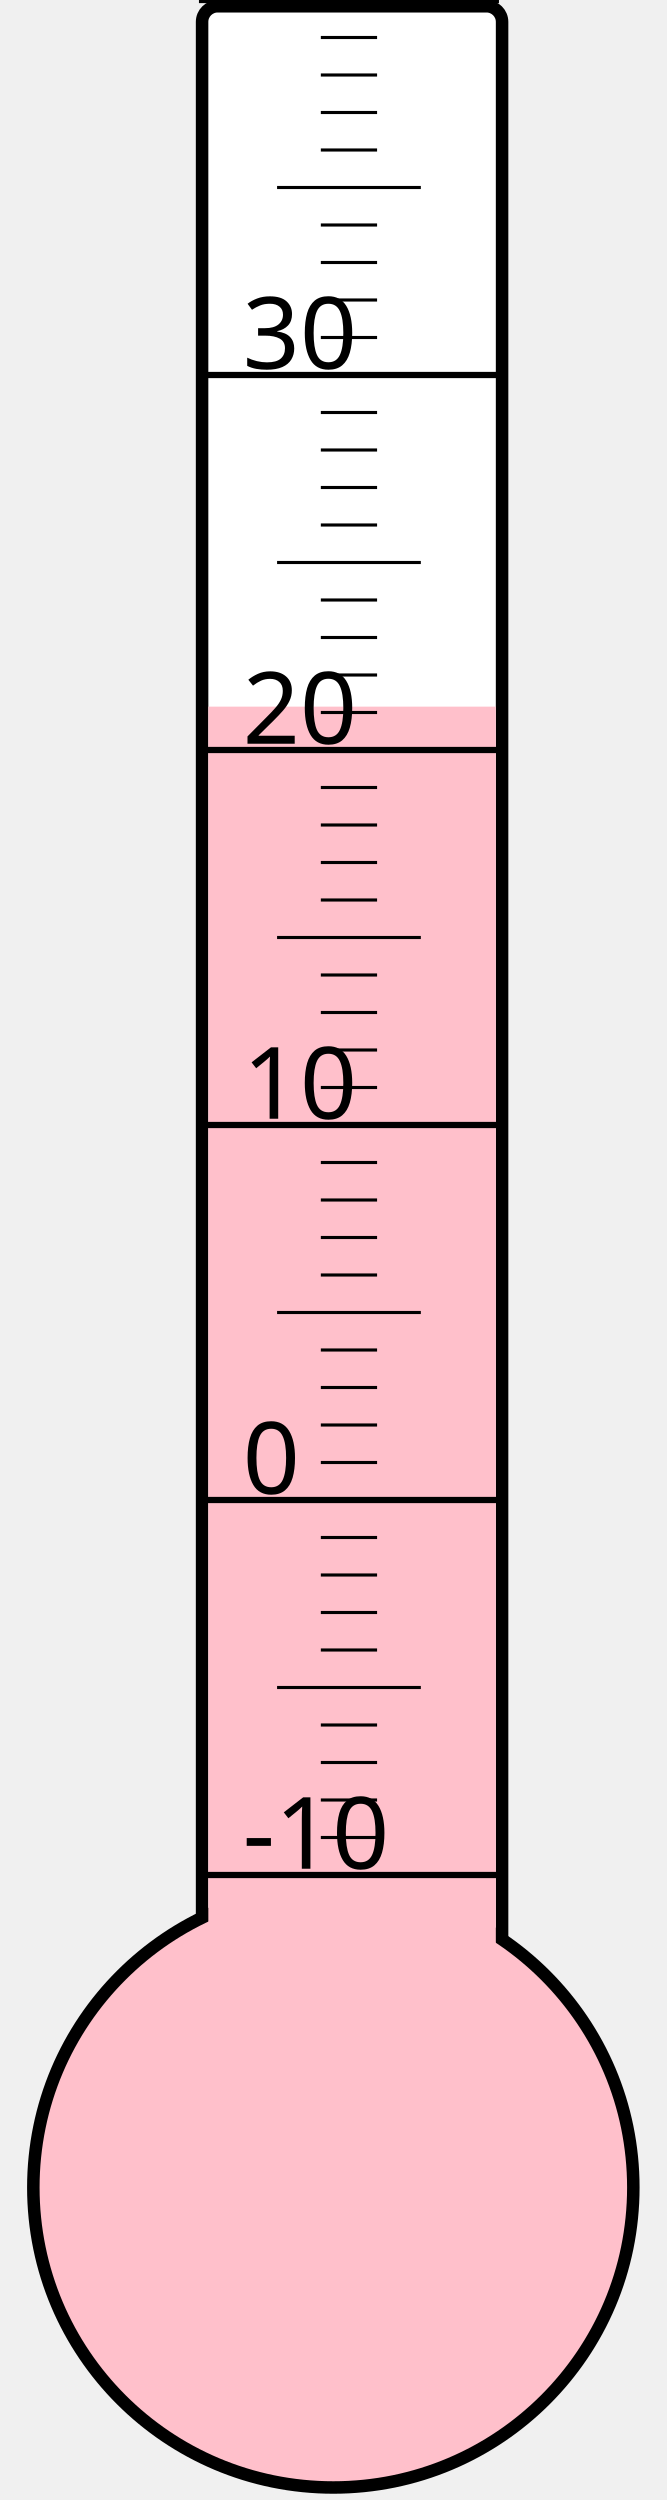
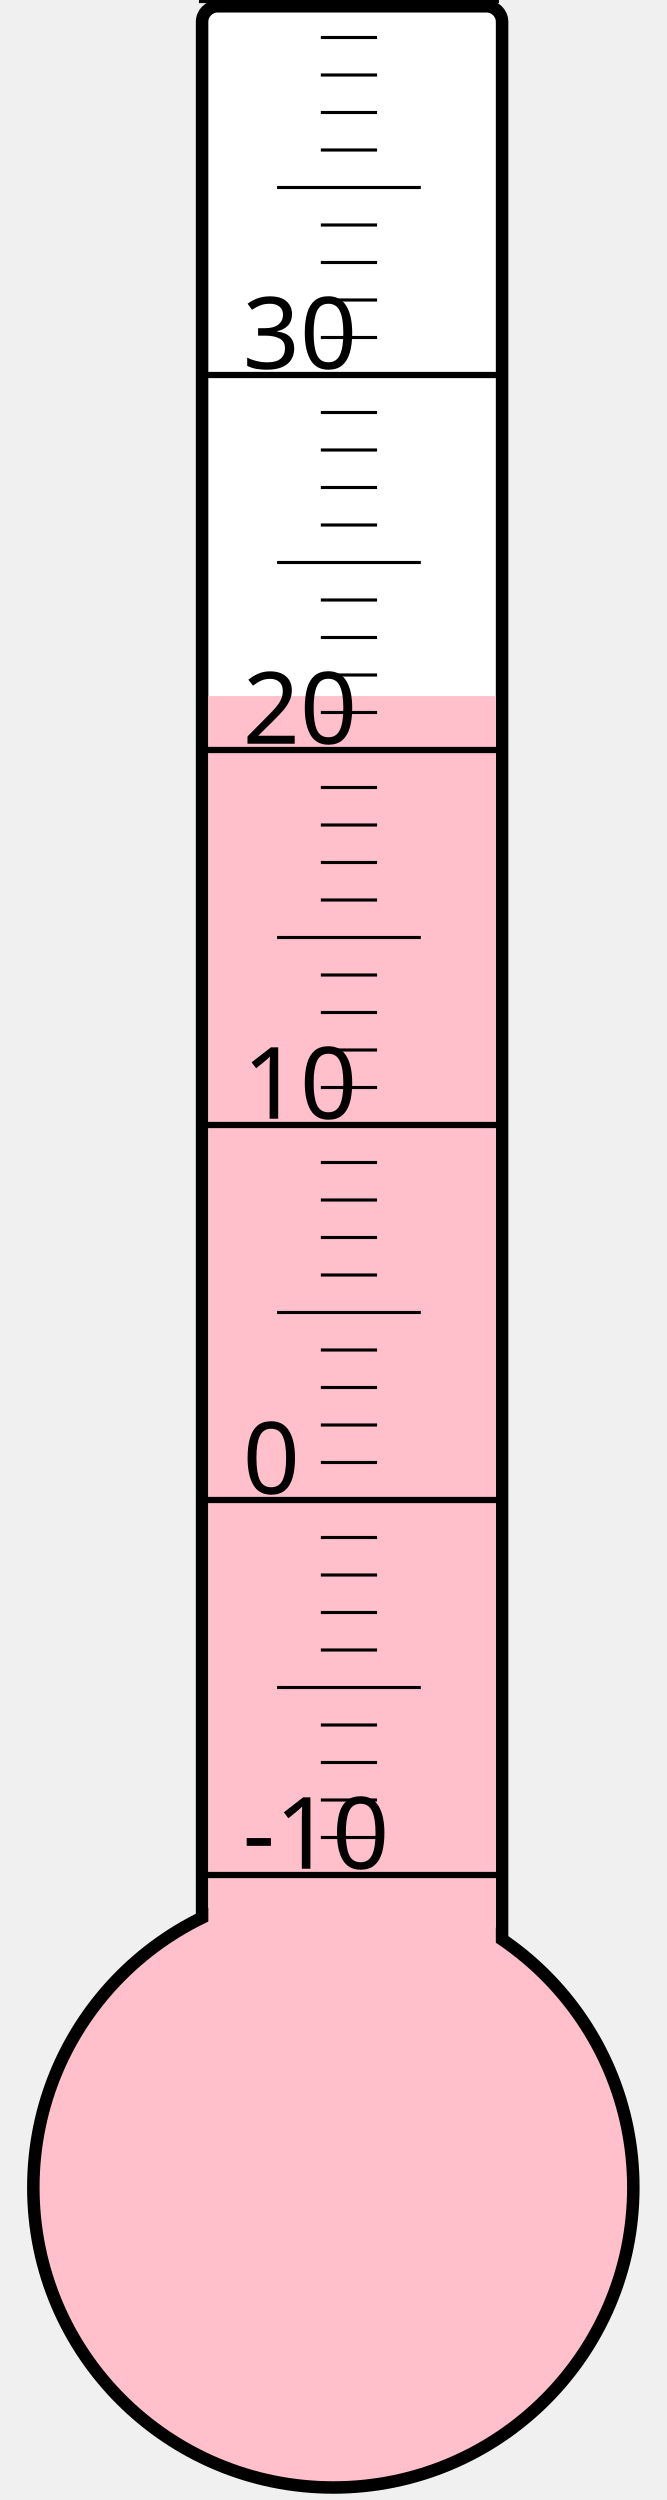
<svg xmlns="http://www.w3.org/2000/svg" width="40px" height="150px" viewBox="0 0 200 800">
  <rect width="200" height="800" x="0" y="0" style="fill: #ffffeb; fill-opacity: 0;" />
  <rect width="96" height="680" x="58" y="2" rx="5" ry="5" style="fill: white; fill-opacity: 1; stroke: black; stroke-width: 4;" />
  <circle cx="100" cy="700" r="96" style="fill: pink; stroke: black; stroke-width: 4;" />
-   <rect width="92" height="473.875" x="60" y="226.125" style="fill: pink; fill-opacity: 1; stroke-width: 0;" />
+   <rect width="92" height="477.25" x="60" y="222.75" style="fill: pink; fill-opacity: 1; stroke-width: 0;" />
  <text x="71" y="598" style="font-family: sans-serif; font-size: 24pt;">-10</text>
  <text x="71" y="478" style="font-family: sans-serif; font-size: 24pt;">0</text>
  <text x="71" y="358" style="font-family: sans-serif; font-size: 24pt;">10</text>
  <text x="71" y="238" style="font-family: sans-serif; font-size: 24pt;">20</text>
  <text x="71" y="118" style="font-family: sans-serif; font-size: 24pt;">30</text>
  <g style="stroke: black;">
    <line x1="57" y1="600" x2="153" y2="600" style="stroke-width: 2;" />
    <line x1="96" y1="588" x2="114" y2="588" style="stroke-width: 1;" />
    <line x1="96" y1="576" x2="114" y2="576" style="stroke-width: 1;" />
    <line x1="96" y1="564" x2="114" y2="564" style="stroke-width: 1;" />
    <line x1="96" y1="552" x2="114" y2="552" style="stroke-width: 1;" />
    <line x1="82" y1="540" x2="128" y2="540" style="stroke-width: 1;" />
    <line x1="96" y1="528" x2="114" y2="528" style="stroke-width: 1;" />
    <line x1="96" y1="516" x2="114" y2="516" style="stroke-width: 1;" />
    <line x1="96" y1="504" x2="114" y2="504" style="stroke-width: 1;" />
    <line x1="96" y1="492" x2="114" y2="492" style="stroke-width: 1;" />
    <line x1="57" y1="480" x2="153" y2="480" style="stroke-width: 2;" />
    <line x1="96" y1="468" x2="114" y2="468" style="stroke-width: 1;" />
    <line x1="96" y1="456" x2="114" y2="456" style="stroke-width: 1;" />
    <line x1="96" y1="444" x2="114" y2="444" style="stroke-width: 1;" />
    <line x1="96" y1="432" x2="114" y2="432" style="stroke-width: 1;" />
    <line x1="82" y1="420" x2="128" y2="420" style="stroke-width: 1;" />
    <line x1="96" y1="408" x2="114" y2="408" style="stroke-width: 1;" />
    <line x1="96" y1="396" x2="114" y2="396" style="stroke-width: 1;" />
    <line x1="96" y1="384" x2="114" y2="384" style="stroke-width: 1;" />
    <line x1="96" y1="372" x2="114" y2="372" style="stroke-width: 1;" />
    <line x1="57" y1="360" x2="153" y2="360" style="stroke-width: 2;" />
    <line x1="96" y1="348" x2="114" y2="348" style="stroke-width: 1;" />
    <line x1="96" y1="336" x2="114" y2="336" style="stroke-width: 1;" />
    <line x1="96" y1="324" x2="114" y2="324" style="stroke-width: 1;" />
    <line x1="96" y1="312" x2="114" y2="312" style="stroke-width: 1;" />
    <line x1="82" y1="300" x2="128" y2="300" style="stroke-width: 1;" />
    <line x1="96" y1="288" x2="114" y2="288" style="stroke-width: 1;" />
    <line x1="96" y1="276" x2="114" y2="276" style="stroke-width: 1;" />
    <line x1="96" y1="264" x2="114" y2="264" style="stroke-width: 1;" />
    <line x1="96" y1="252" x2="114" y2="252" style="stroke-width: 1;" />
    <line x1="57" y1="240" x2="153" y2="240" style="stroke-width: 2;" />
    <line x1="96" y1="228" x2="114" y2="228" style="stroke-width: 1;" />
    <line x1="96" y1="216" x2="114" y2="216" style="stroke-width: 1;" />
    <line x1="96" y1="204" x2="114" y2="204" style="stroke-width: 1;" />
    <line x1="96" y1="192" x2="114" y2="192" style="stroke-width: 1;" />
    <line x1="82" y1="180" x2="128" y2="180" style="stroke-width: 1;" />
    <line x1="96" y1="168" x2="114" y2="168" style="stroke-width: 1;" />
    <line x1="96" y1="156" x2="114" y2="156" style="stroke-width: 1;" />
    <line x1="96" y1="144" x2="114" y2="144" style="stroke-width: 1;" />
    <line x1="96" y1="132" x2="114" y2="132" style="stroke-width: 1;" />
    <line x1="57" y1="120" x2="153" y2="120" style="stroke-width: 2;" />
    <line x1="96" y1="108" x2="114" y2="108" style="stroke-width: 1;" />
    <line x1="96" y1="96" x2="114" y2="96" style="stroke-width: 1;" />
    <line x1="96" y1="84" x2="114" y2="84" style="stroke-width: 1;" />
    <line x1="96" y1="72" x2="114" y2="72" style="stroke-width: 1;" />
    <line x1="82" y1="60" x2="128" y2="60" style="stroke-width: 1;" />
    <line x1="96" y1="48" x2="114" y2="48" style="stroke-width: 1;" />
    <line x1="96" y1="36" x2="114" y2="36" style="stroke-width: 1;" />
    <line x1="96" y1="24" x2="114" y2="24" style="stroke-width: 1;" />
    <line x1="96" y1="12" x2="114" y2="12" style="stroke-width: 1;" />
    <line x1="57" y1="0" x2="153" y2="0" style="stroke-width: 2;" />
  </g>
</svg>
